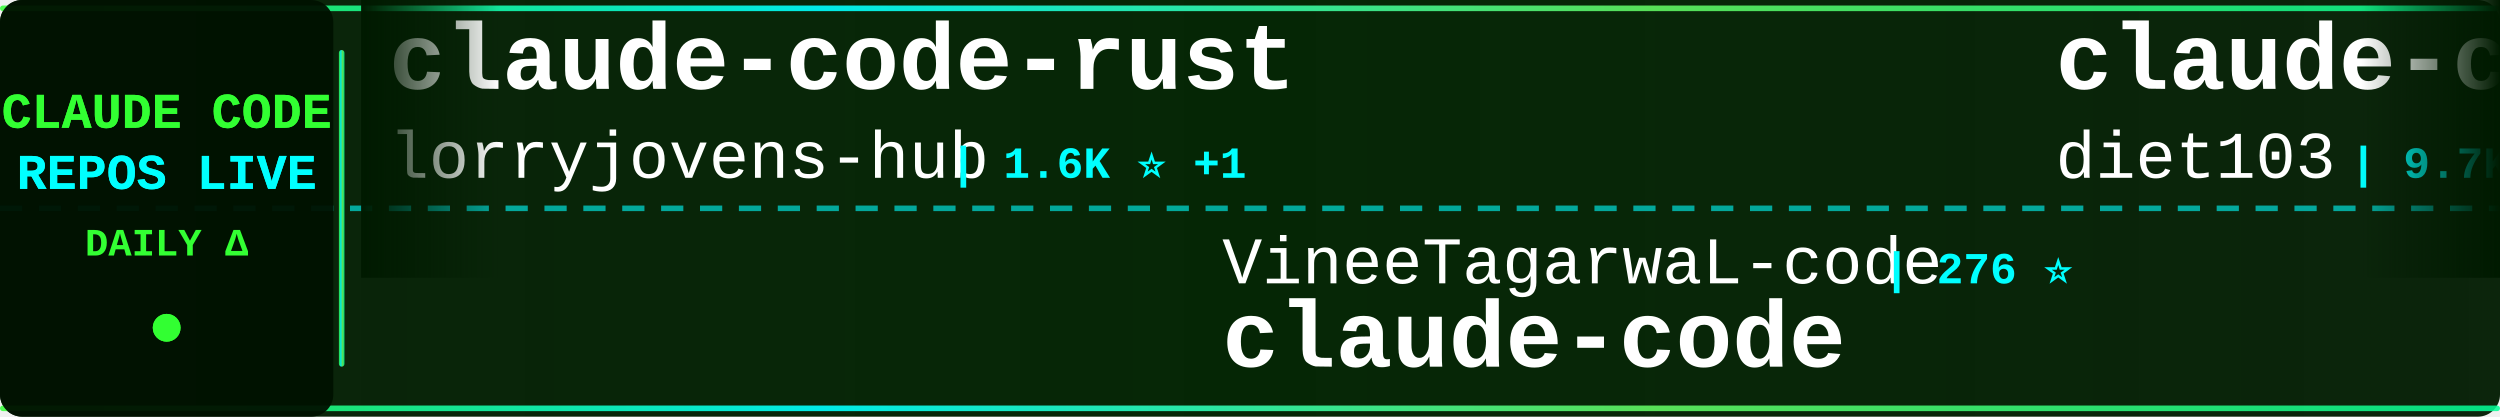
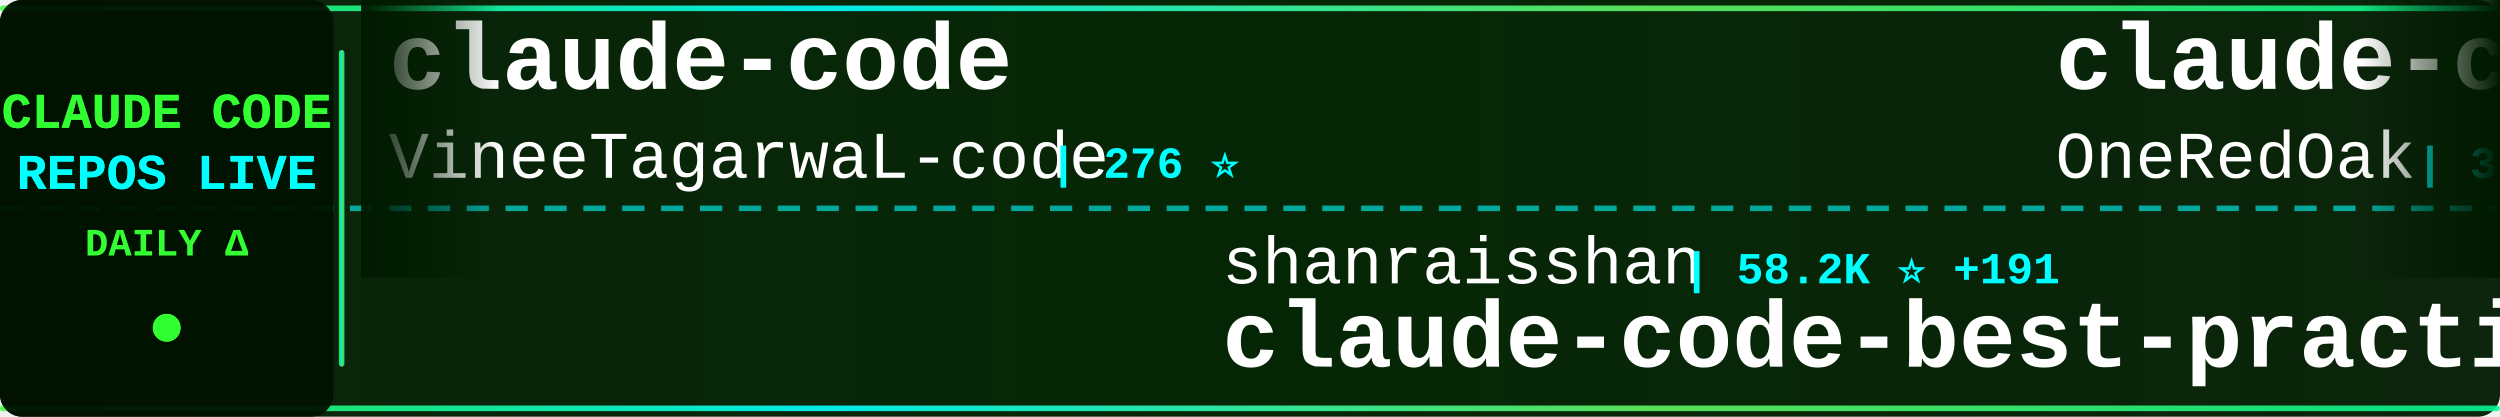
<svg xmlns="http://www.w3.org/2000/svg" width="900" height="150">
  <defs>
    <linearGradient id="tickerBg" x1="0%" y1="0%" x2="100%" y2="0%">
      <stop offset="0%" style="stop-color:#001a00;stop-opacity:0.95" />
      <stop offset="50%" style="stop-color:#002200;stop-opacity:0.98" />
      <stop offset="100%" style="stop-color:#001a00;stop-opacity:0.95" />
    </linearGradient>
    <linearGradient id="borderGrad" x1="0%" y1="0%" x2="100%" y2="0%">
      <stop offset="0%" style="stop-color:#33ff33;stop-opacity:0.85">
        <animate attributeName="stop-opacity" values="0.85;1;0.85" dur="2s" repeatCount="indefinite" />
      </stop>
      <stop offset="33%" style="stop-color:#00ffff;stop-opacity:0.9">
        <animate attributeName="stop-opacity" values="0.9;1;0.9" dur="2.2s" repeatCount="indefinite" />
      </stop>
      <stop offset="66%" style="stop-color:#66ff66;stop-opacity:0.85">
        <animate attributeName="stop-opacity" values="0.85;1;0.85" dur="1.8s" repeatCount="indefinite" />
      </stop>
      <stop offset="100%" style="stop-color:#00ff99;stop-opacity:0.85">
        <animate attributeName="stop-opacity" values="0.85;1;0.85" dur="2s" repeatCount="indefinite" />
      </stop>
    </linearGradient>
    <filter id="textGlow">
      <feGaussianBlur stdDeviation="0.1" result="coloredBlur" />
      <feMerge>
        <feMergeNode in="coloredBlur" />
        <feMergeNode in="SourceGraphic" />
      </feMerge>
    </filter>
    <filter id="metricGlow">
      <feGaussianBlur stdDeviation="0.2" result="coloredBlur" />
      <feMerge>
        <feMergeNode in="coloredBlur" />
        <feMergeNode in="SourceGraphic" />
      </feMerge>
    </filter>
    <linearGradient id="leftFade" x1="0%" y1="0%" x2="100%" y2="0%">
      <stop offset="0%" style="stop-color:#001a00;stop-opacity:1" />
      <stop offset="100%" style="stop-color:#001a00;stop-opacity:0" />
    </linearGradient>
    <linearGradient id="rightFade" x1="0%" y1="0%" x2="100%" y2="0%">
      <stop offset="0%" style="stop-color:#001a00;stop-opacity:0" />
      <stop offset="100%" style="stop-color:#001a00;stop-opacity:1" />
    </linearGradient>
  </defs>
  <rect width="900" height="150" fill="url(#tickerBg)" rx="8" />
  <rect x="0" y="2" width="900" height="2" fill="url(#borderGrad)" rx="1" />
  <rect x="0" y="146" width="900" height="2" fill="url(#borderGrad)" rx="1" />
  <line x1="0" y1="75" x2="900" y2="75" stroke="#00ffff" stroke-width="2" stroke-dasharray="8 6" opacity="0.6" />
  <rect x="0" y="0" width="120" height="150" fill="#001100" opacity="0.95" rx="8" />
  <text x="60" y="46" font-family="'Courier New', monospace" font-size="18" font-weight="bold" fill="#33ff33" text-anchor="middle" filter="url(#textGlow)">
    CLAUDE CODE
  </text>
  <text x="60" y="68" font-family="'Courier New', monospace" font-size="18" font-weight="bold" fill="#00ffff" text-anchor="middle" filter="url(#textGlow)">
    REPOS LIVE
  </text>
  <text x="60" y="92" font-family="'Courier New', monospace" font-size="14" font-weight="bold" fill="#33ff33" text-anchor="middle">
    DAILY Δ
  </text>
  <circle cx="60" cy="118" r="5" fill="#33ff33" filter="url(#metricGlow)">
    <animate attributeName="r" values="4;6;4" dur="1.5s" repeatCount="indefinite" />
    <animate attributeName="opacity" values="0.6;1;0.6" dur="1.5s" repeatCount="indefinite" />
  </circle>
  <rect x="122" y="18" width="2" height="114" fill="url(#borderGrad)" rx="1" />
  <clipPath id="tickerClip">
    <rect x="130" y="0" width="770" height="150" />
  </clipPath>
  <g clip-path="url(#tickerClip)">
    <g id="tickerItems">
      <animateTransform attributeName="transform" attributeType="XML" type="translate" from="0 0" to="-3000 0" dur="54s" repeatCount="indefinite" />
      <g transform="translate(0, 0)">
-         <text x="140" y="32" font-family="'Courier New', monospace" font-size="34" font-weight="bold" fill="#ffffff">claude-code-rust</text>
-         <text x="140" y="64" font-family="'Courier New', monospace" font-size="24" font-weight="normal" fill="#ffffff" opacity="1.0">lorryjovens-hub</text>
-         <text x="342" y="64" font-family="'Courier New', monospace" font-size="16" font-weight="bold" fill="#00ffff"> | 1.6K ⭐ +1</text>
+         <text x="140" y="32" font-family="'Courier New', monospace" font-size="34" font-weight="bold" fill="#ffffff">claude-code</text>
+         <text x="140" y="64" font-family="'Courier New', monospace" font-size="24" font-weight="normal" fill="#ffffff" opacity="1.0">VineeTagarwaL-code</text>
+         <text x="378" y="64" font-family="'Courier New', monospace" font-size="16" font-weight="bold" fill="#00ffff"> | 276 ⭐</text>
      </g>
      <g transform="translate(300, 0)">
-         <text x="140" y="102" font-family="'Courier New', monospace" font-size="24" font-weight="normal" fill="#ffffff" opacity="1.0">VineeTagarwaL-code</text>
-         <text x="378" y="102" font-family="'Courier New', monospace" font-size="16" font-weight="bold" fill="#00ffff"> | 276 ⭐</text>
+         <text x="140" y="102" font-family="'Courier New', monospace" font-size="24" font-weight="normal" fill="#ffffff" opacity="1.0">shanraisshan</text>
+         <text x="306" y="102" font-family="'Courier New', monospace" font-size="16" font-weight="bold" fill="#00ffff"> | 58.2K ⭐ +191</text>
+         <text x="140" y="132" font-family="'Courier New', monospace" font-size="34" font-weight="bold" fill="#ffffff">claude-code-best-practic...</text>
+       </g>
+       <g transform="translate(600, 0)">
+         <text x="140" y="32" font-family="'Courier New', monospace" font-size="34" font-weight="bold" fill="#ffffff">claude-code-workflows</text>
+         <text x="140" y="64" font-family="'Courier New', monospace" font-size="24" font-weight="normal" fill="#ffffff" opacity="1.0">OneRedOak</text>
+         <text x="270" y="64" font-family="'Courier New', monospace" font-size="16" font-weight="bold" fill="#00ffff"> | 3.8K ⭐ +1</text>
+       </g>
+       <g transform="translate(900, 0)">
+         <text x="140" y="102" font-family="'Courier New', monospace" font-size="24" font-weight="normal" fill="#ffffff" opacity="1.0">zebbern</text>
+         <text x="246" y="102" font-family="'Courier New', monospace" font-size="16" font-weight="bold" fill="#00ffff"> | 4.3K ⭐ +7</text>
+         <text x="140" y="132" font-family="'Courier New', monospace" font-size="34" font-weight="bold" fill="#ffffff">claude-code-guide</text>
+       </g>
+       <g transform="translate(1200, 0)">
+         <text x="140" y="32" font-family="'Courier New', monospace" font-size="34" font-weight="bold" fill="#ffffff">claude-code-reverse</text>
+         <text x="140" y="64" font-family="'Courier New', monospace" font-size="24" font-weight="normal" fill="#ffffff" opacity="1.0">Yuyz0112</text>
+         <text x="258" y="64" font-family="'Courier New', monospace" font-size="16" font-weight="bold" fill="#00ffff"> | 2.4K ⭐</text>
+       </g>
+       <g transform="translate(1500, 0)">
+         <text x="140" y="102" font-family="'Courier New', monospace" font-size="24" font-weight="normal" fill="#ffffff" opacity="1.0">alex000kim</text>
+         <text x="282" y="102" font-family="'Courier New', monospace" font-size="16" font-weight="bold" fill="#00ffff"> | 228 ⭐</text>
        <text x="140" y="132" font-family="'Courier New', monospace" font-size="34" font-weight="bold" fill="#ffffff">claude-code</text>
      </g>
-       <g transform="translate(600, 0)">
-         <text x="140" y="32" font-family="'Courier New', monospace" font-size="34" font-weight="bold" fill="#ffffff">claude-code-infrastructu...</text>
-         <text x="140" y="64" font-family="'Courier New', monospace" font-size="24" font-weight="normal" fill="#ffffff" opacity="1.0">diet103</text>
-         <text x="246" y="64" font-family="'Courier New', monospace" font-size="16" font-weight="bold" fill="#00ffff"> | 9.7K ⭐ +1</text>
-       </g>
-       <g transform="translate(900, 0)">
-         <text x="140" y="102" font-family="'Courier New', monospace" font-size="24" font-weight="normal" fill="#ffffff" opacity="1.0">oboard</text>
-         <text x="234" y="102" font-family="'Courier New', monospace" font-size="16" font-weight="bold" fill="#00ffff"> | 3.2K ⭐ +2</text>
-         <text x="140" y="132" font-family="'Courier New', monospace" font-size="34" font-weight="bold" fill="#ffffff">claude-code-rev</text>
-       </g>
-       <g transform="translate(1200, 0)">
-         <text x="140" y="32" font-family="'Courier New', monospace" font-size="34" font-weight="bold" fill="#ffffff">claude-code-plugins-plus...</text>
-         <text x="140" y="64" font-family="'Courier New', monospace" font-size="24" font-weight="normal" fill="#ffffff" opacity="1.0">jeremylongshore</text>
-         <text x="342" y="64" font-family="'Courier New', monospace" font-size="16" font-weight="bold" fill="#00ffff"> | 2.4K ⭐ +3</text>
-       </g>
-       <g transform="translate(1500, 0)">
-         <text x="140" y="102" font-family="'Courier New', monospace" font-size="24" font-weight="normal" fill="#ffffff" opacity="1.0">lintsinghua</text>
-         <text x="294" y="102" font-family="'Courier New', monospace" font-size="16" font-weight="bold" fill="#00ffff"> | 3.7K ⭐ +12</text>
-         <text x="140" y="132" font-family="'Courier New', monospace" font-size="34" font-weight="bold" fill="#ffffff">claude-code-book</text>
-       </g>
      <g transform="translate(1800, 0)">
-         <text x="140" y="32" font-family="'Courier New', monospace" font-size="34" font-weight="bold" fill="#ffffff">Auto-claude-code-researc...</text>
-         <text x="140" y="64" font-family="'Courier New', monospace" font-size="24" font-weight="normal" fill="#ffffff" opacity="1.0">wanshuiyin</text>
-         <text x="282" y="64" font-family="'Courier New', monospace" font-size="16" font-weight="bold" fill="#00ffff"> | 12.3K ⭐ +74</text>
+         <text x="140" y="32" font-family="'Courier New', monospace" font-size="34" font-weight="bold" fill="#ffffff">pi-vs-claude-code</text>
+         <text x="140" y="64" font-family="'Courier New', monospace" font-size="24" font-weight="normal" fill="#ffffff" opacity="1.0">disler</text>
+         <text x="234" y="64" font-family="'Courier New', monospace" font-size="16" font-weight="bold" fill="#00ffff"> | 1.4K ⭐ +5</text>
      </g>
      <g transform="translate(2100, 0)">
-         <text x="140" y="102" font-family="'Courier New', monospace" font-size="24" font-weight="normal" fill="#ffffff" opacity="1.0">VoltAgent</text>
-         <text x="270" y="102" font-family="'Courier New', monospace" font-size="16" font-weight="bold" fill="#00ffff"> | 22.0K ⭐ +83</text>
-         <text x="140" y="132" font-family="'Courier New', monospace" font-size="34" font-weight="bold" fill="#ffffff">awesome-claude-code-suba...</text>
+         <text x="140" y="102" font-family="'Courier New', monospace" font-size="24" font-weight="normal" fill="#ffffff" opacity="1.0">luyao618</text>
+         <text x="258" y="102" font-family="'Courier New', monospace" font-size="16" font-weight="bold" fill="#00ffff"> | 1.5K ⭐ +2</text>
+         <text x="140" y="132" font-family="'Courier New', monospace" font-size="34" font-weight="bold" fill="#ffffff">Claude-Code-Source-Study</text>
      </g>
      <g transform="translate(2400, 0)">
-         <text x="140" y="32" font-family="'Courier New', monospace" font-size="34" font-weight="bold" fill="#ffffff">claude-code-analysis</text>
-         <text x="140" y="64" font-family="'Courier New', monospace" font-size="24" font-weight="normal" fill="#ffffff" opacity="1.0">liuup</text>
-         <text x="222" y="64" font-family="'Courier New', monospace" font-size="16" font-weight="bold" fill="#00ffff"> | 3.2K ⭐ +23</text>
+         <text x="140" y="32" font-family="'Courier New', monospace" font-size="34" font-weight="bold" fill="#ffffff">Claude-code</text>
+         <text x="140" y="64" font-family="'Courier New', monospace" font-size="24" font-weight="normal" fill="#ffffff" opacity="1.0">zstmfhy</text>
+         <text x="246" y="64" font-family="'Courier New', monospace" font-size="16" font-weight="bold" fill="#00ffff"> | 190 ⭐</text>
      </g>
      <g transform="translate(2700, 0)">
-         <text x="140" y="102" font-family="'Courier New', monospace" font-size="24" font-weight="normal" fill="#ffffff" opacity="1.0">AprilNEA</text>
-         <text x="258" y="102" font-family="'Courier New', monospace" font-size="16" font-weight="bold" fill="#00ffff"> | 388 ⭐ +1</text>
-         <text x="140" y="132" font-family="'Courier New', monospace" font-size="34" font-weight="bold" fill="#ffffff">claude-code-source</text>
+         <text x="140" y="102" font-family="'Courier New', monospace" font-size="24" font-weight="normal" fill="#ffffff" opacity="1.0">feiskyer</text>
+         <text x="258" y="102" font-family="'Courier New', monospace" font-size="16" font-weight="bold" fill="#00ffff"> | 1.6K ⭐</text>
+         <text x="140" y="132" font-family="'Courier New', monospace" font-size="34" font-weight="bold" fill="#ffffff">claude-code-settings</text>
      </g>
      <g transform="translate(3000, 0)">
-         <text x="140" y="32" font-family="'Courier New', monospace" font-size="34" font-weight="bold" fill="#ffffff">claude-code-rust</text>
-         <text x="140" y="64" font-family="'Courier New', monospace" font-size="24" font-weight="normal" fill="#ffffff" opacity="1.0">lorryjovens-hub</text>
-         <text x="342" y="64" font-family="'Courier New', monospace" font-size="16" font-weight="bold" fill="#00ffff"> | 1.6K ⭐ +1</text>
+         <text x="140" y="32" font-family="'Courier New', monospace" font-size="34" font-weight="bold" fill="#ffffff">claude-code</text>
+         <text x="140" y="64" font-family="'Courier New', monospace" font-size="24" font-weight="normal" fill="#ffffff" opacity="1.0">VineeTagarwaL-code</text>
+         <text x="378" y="64" font-family="'Courier New', monospace" font-size="16" font-weight="bold" fill="#00ffff"> | 276 ⭐</text>
      </g>
      <g transform="translate(3300, 0)">
-         <text x="140" y="102" font-family="'Courier New', monospace" font-size="24" font-weight="normal" fill="#ffffff" opacity="1.0">VineeTagarwaL-code</text>
-         <text x="378" y="102" font-family="'Courier New', monospace" font-size="16" font-weight="bold" fill="#00ffff"> | 276 ⭐</text>
-         <text x="140" y="132" font-family="'Courier New', monospace" font-size="34" font-weight="bold" fill="#ffffff">claude-code</text>
+         <text x="140" y="102" font-family="'Courier New', monospace" font-size="24" font-weight="normal" fill="#ffffff" opacity="1.0">shanraisshan</text>
+         <text x="306" y="102" font-family="'Courier New', monospace" font-size="16" font-weight="bold" fill="#00ffff"> | 58.2K ⭐ +191</text>
+         <text x="140" y="132" font-family="'Courier New', monospace" font-size="34" font-weight="bold" fill="#ffffff">claude-code-best-practic...</text>
      </g>
      <g transform="translate(3600, 0)">
-         <text x="140" y="32" font-family="'Courier New', monospace" font-size="34" font-weight="bold" fill="#ffffff">claude-code-infrastructu...</text>
-         <text x="140" y="64" font-family="'Courier New', monospace" font-size="24" font-weight="normal" fill="#ffffff" opacity="1.0">diet103</text>
-         <text x="246" y="64" font-family="'Courier New', monospace" font-size="16" font-weight="bold" fill="#00ffff"> | 9.7K ⭐ +1</text>
+         <text x="140" y="32" font-family="'Courier New', monospace" font-size="34" font-weight="bold" fill="#ffffff">claude-code-workflows</text>
+         <text x="140" y="64" font-family="'Courier New', monospace" font-size="24" font-weight="normal" fill="#ffffff" opacity="1.0">OneRedOak</text>
+         <text x="270" y="64" font-family="'Courier New', monospace" font-size="16" font-weight="bold" fill="#00ffff"> | 3.8K ⭐ +1</text>
      </g>
      <g transform="translate(3900, 0)">
-         <text x="140" y="102" font-family="'Courier New', monospace" font-size="24" font-weight="normal" fill="#ffffff" opacity="1.0">oboard</text>
-         <text x="234" y="102" font-family="'Courier New', monospace" font-size="16" font-weight="bold" fill="#00ffff"> | 3.2K ⭐ +2</text>
-         <text x="140" y="132" font-family="'Courier New', monospace" font-size="34" font-weight="bold" fill="#ffffff">claude-code-rev</text>
+         <text x="140" y="102" font-family="'Courier New', monospace" font-size="24" font-weight="normal" fill="#ffffff" opacity="1.0">zebbern</text>
+         <text x="246" y="102" font-family="'Courier New', monospace" font-size="16" font-weight="bold" fill="#00ffff"> | 4.3K ⭐ +7</text>
+         <text x="140" y="132" font-family="'Courier New', monospace" font-size="34" font-weight="bold" fill="#ffffff">claude-code-guide</text>
      </g>
    </g>
  </g>
  <rect x="130" y="0" width="50" height="100" fill="url(#leftFade)" />
  <rect x="850" y="0" width="50" height="100" fill="url(#rightFade)" />
</svg>
